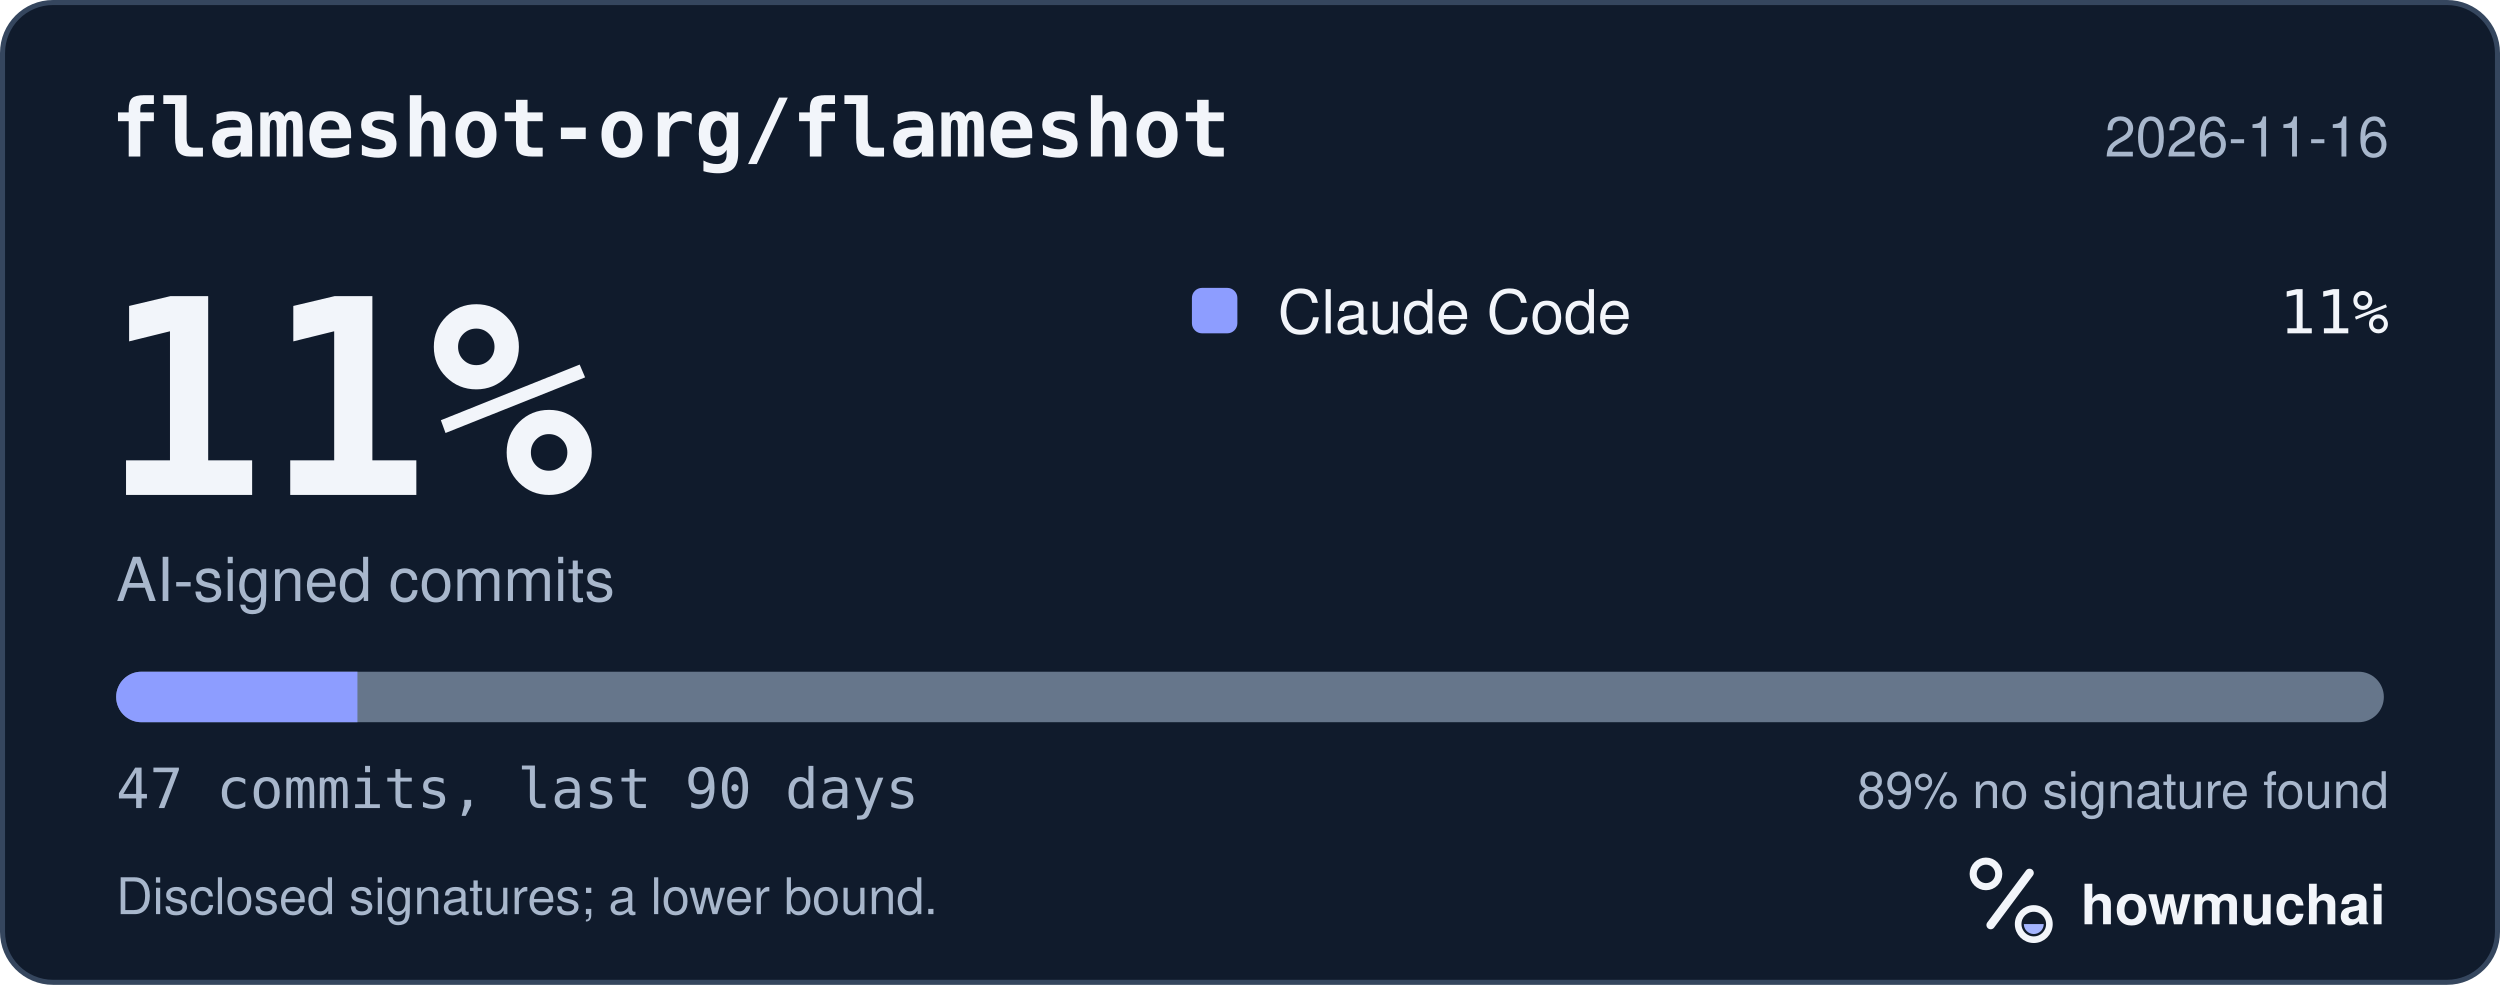
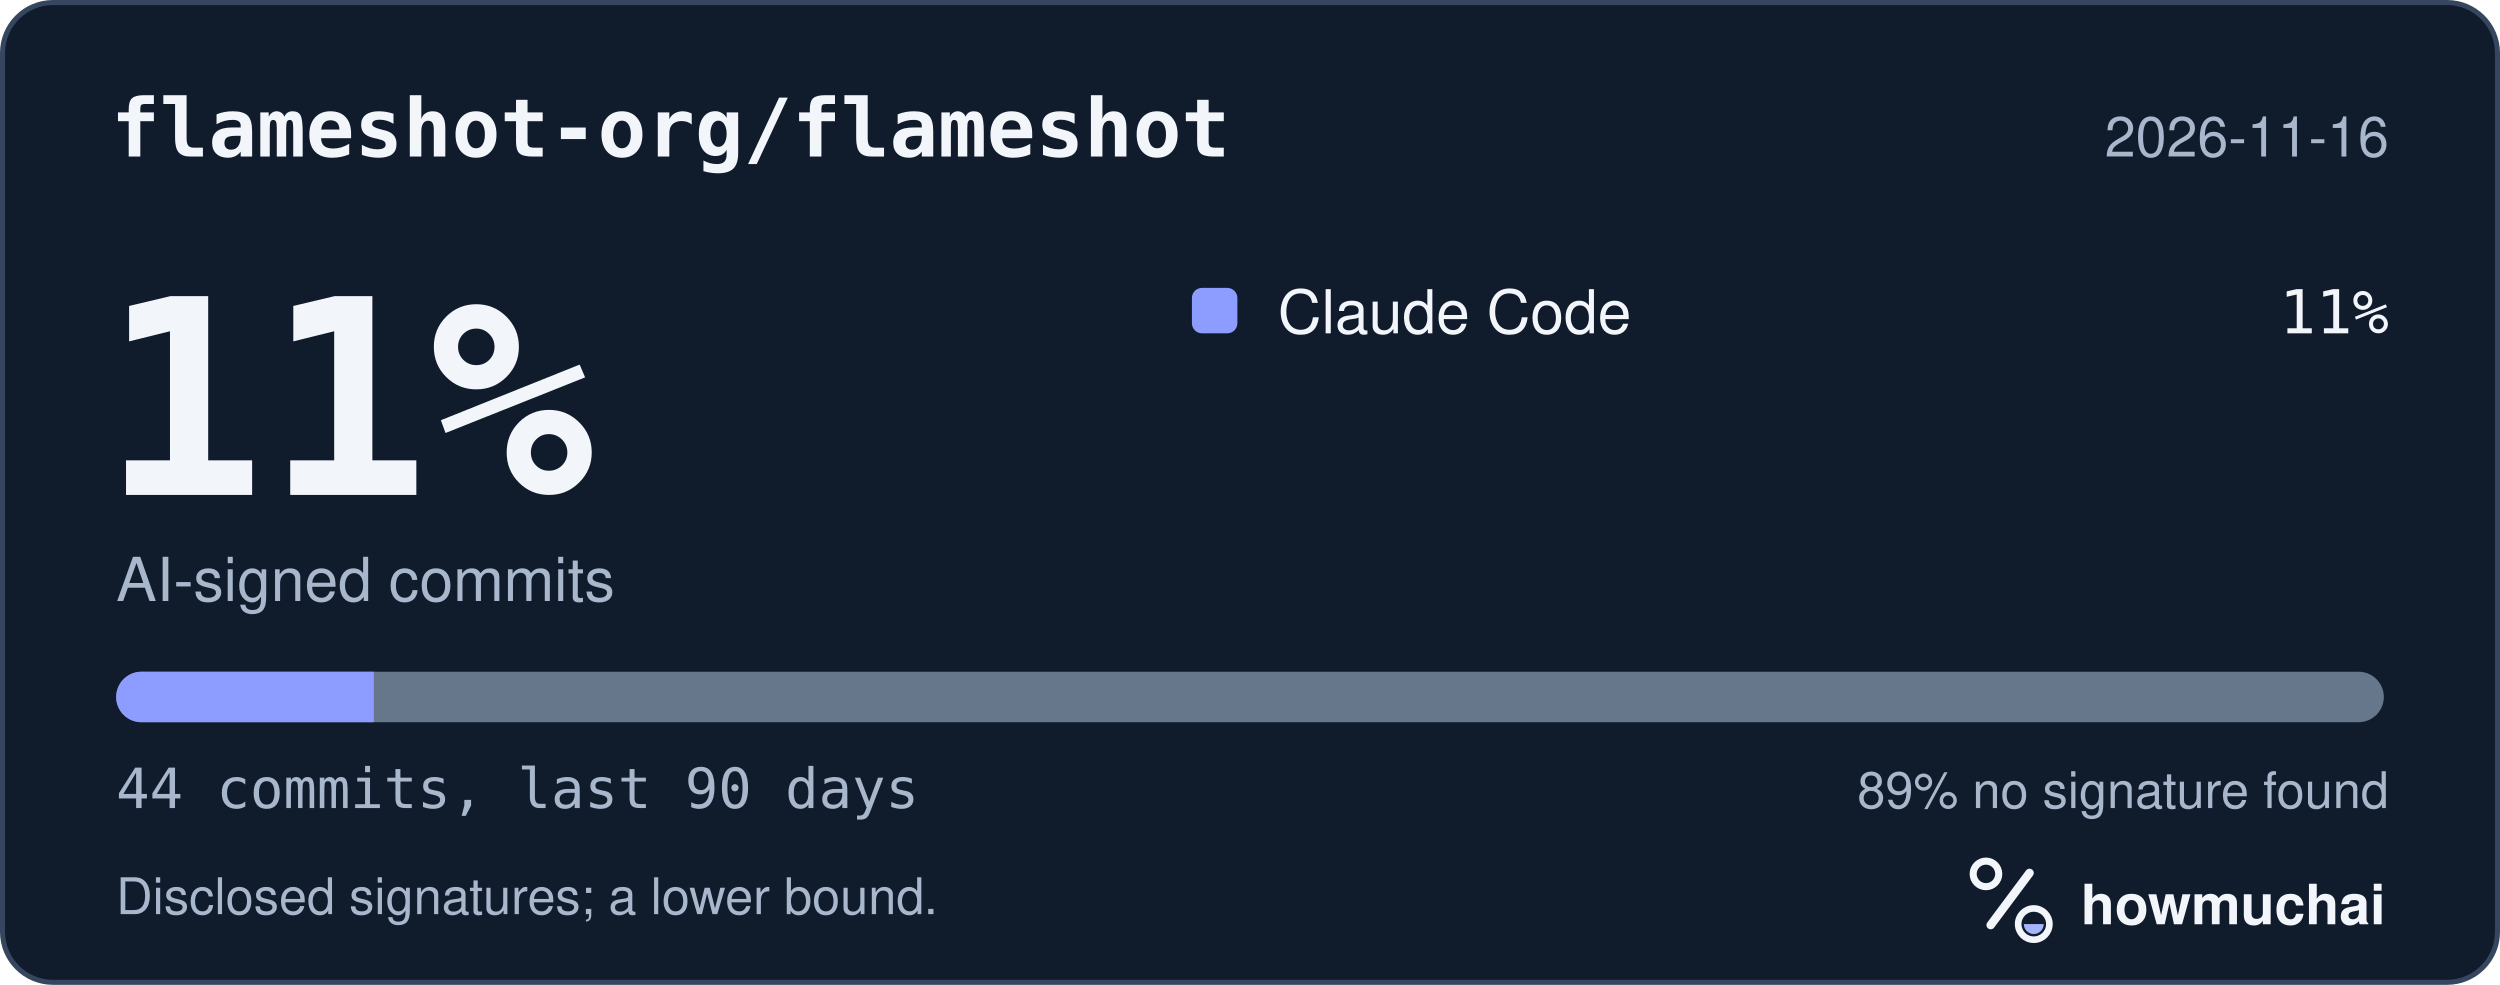
<svg xmlns="http://www.w3.org/2000/svg" width="495" height="195" viewBox="0 0 495 195" role="img" aria-labelledby="hm-t hm-d">
  <rect x="0.5" y="0.5" width="494" height="194" rx="10" fill="#101B2C" stroke="#35465E" />
  <text x="22" y="31" fill="#F2F5FA" font-family="ui-monospace, SF Mono, Menlo, Consolas, IBM Plex Mono, monospace" font-size="16" font-weight="600">flameshot-org/flameshot</text>
  <text x="473" y="31" fill="#A8B7CC" font-family="-apple-system, BlinkMacSystemFont, Segoe UI, Helvetica, Arial, Fira Sans, sans-serif" font-size="11" text-anchor="end">2026-11-16</text>
  <text x="20" y="98" fill="#F2F5FA" font-family="ui-monospace, SF Mono, Menlo, Consolas, IBM Plex Mono, monospace" font-size="54" font-weight="700">11%</text>
  <text x="23" y="119" fill="#A8B7CC" font-family="-apple-system, BlinkMacSystemFont, Segoe UI, Helvetica, Arial, Fira Sans, sans-serif" font-size="12">AI-signed commits</text>
  <rect x="236" y="57" width="9" height="9" rx="2" fill="#8D9DFF" />
  <text x="253" y="66" fill="#F2F5FA" font-family="-apple-system, BlinkMacSystemFont, Segoe UI, Helvetica, Arial, Fira Sans, sans-serif" font-size="12">Claude Code</text>
  <text x="473" y="66" fill="#F2F5FA" font-family="ui-monospace, SF Mono, Menlo, Consolas, IBM Plex Mono, monospace" font-size="12" text-anchor="end">11%</text>
  <defs>
    <clipPath id="hm-bar">
      <rect x="23" y="133" width="449" height="10" rx="5" />
    </clipPath>
  </defs>
  <rect x="23" y="133" width="449" height="10" rx="5" fill="#66768B" />
  <g clip-path="url(#hm-bar)">
-     <rect x="23.00" y="133" width="47.77" height="10" fill="#8D9DFF" />
+     <rect x="23.00" y="133" width="51.02" height="10" fill="#8D9DFF" />
  </g>
-   <text x="23" y="160" fill="#A8B7CC" font-family="ui-monospace, SF Mono, Menlo, Consolas, IBM Plex Mono, monospace" font-size="11">47 commits, last 90 days</text>
+   <text x="23" y="160" fill="#A8B7CC" font-family="ui-monospace, SF Mono, Menlo, Consolas, IBM Plex Mono, monospace" font-size="11">44 commits, last 90 days</text>
  <text x="473" y="160" fill="#A8B7CC" font-family="-apple-system, BlinkMacSystemFont, Segoe UI, Helvetica, Arial, Fira Sans, sans-serif" font-size="10" text-anchor="end">89% no signature found</text>
  <text x="23" y="181" fill="#A8B7CC" font-family="-apple-system, BlinkMacSystemFont, Segoe UI, Helvetica, Arial, Fira Sans, sans-serif" font-size="10">Disclosed signatures; a lower bound.</text>
  <g transform="translate(386 166) scale(0.046875)">
    <circle cx="154" cy="150" r="54" fill="none" stroke="#F2F5FA" stroke-width="30" />
    <path d="M174 366 338 146" fill="none" stroke="#F2F5FA" stroke-width="36" stroke-linecap="round" />
    <circle cx="356" cy="362" r="66" fill="none" stroke="#F2F5FA" stroke-width="28" />
    <path d="M314 362a42 42 0 0 0 84 0Z" fill="#A4B5FF" />
  </g>
  <text x="412" y="183" fill="#F2F5FA" font-family="-apple-system, BlinkMacSystemFont, Segoe UI, Helvetica, Arial, Fira Sans, sans-serif" font-size="11" font-weight="650">howmuchai</text>
</svg>
